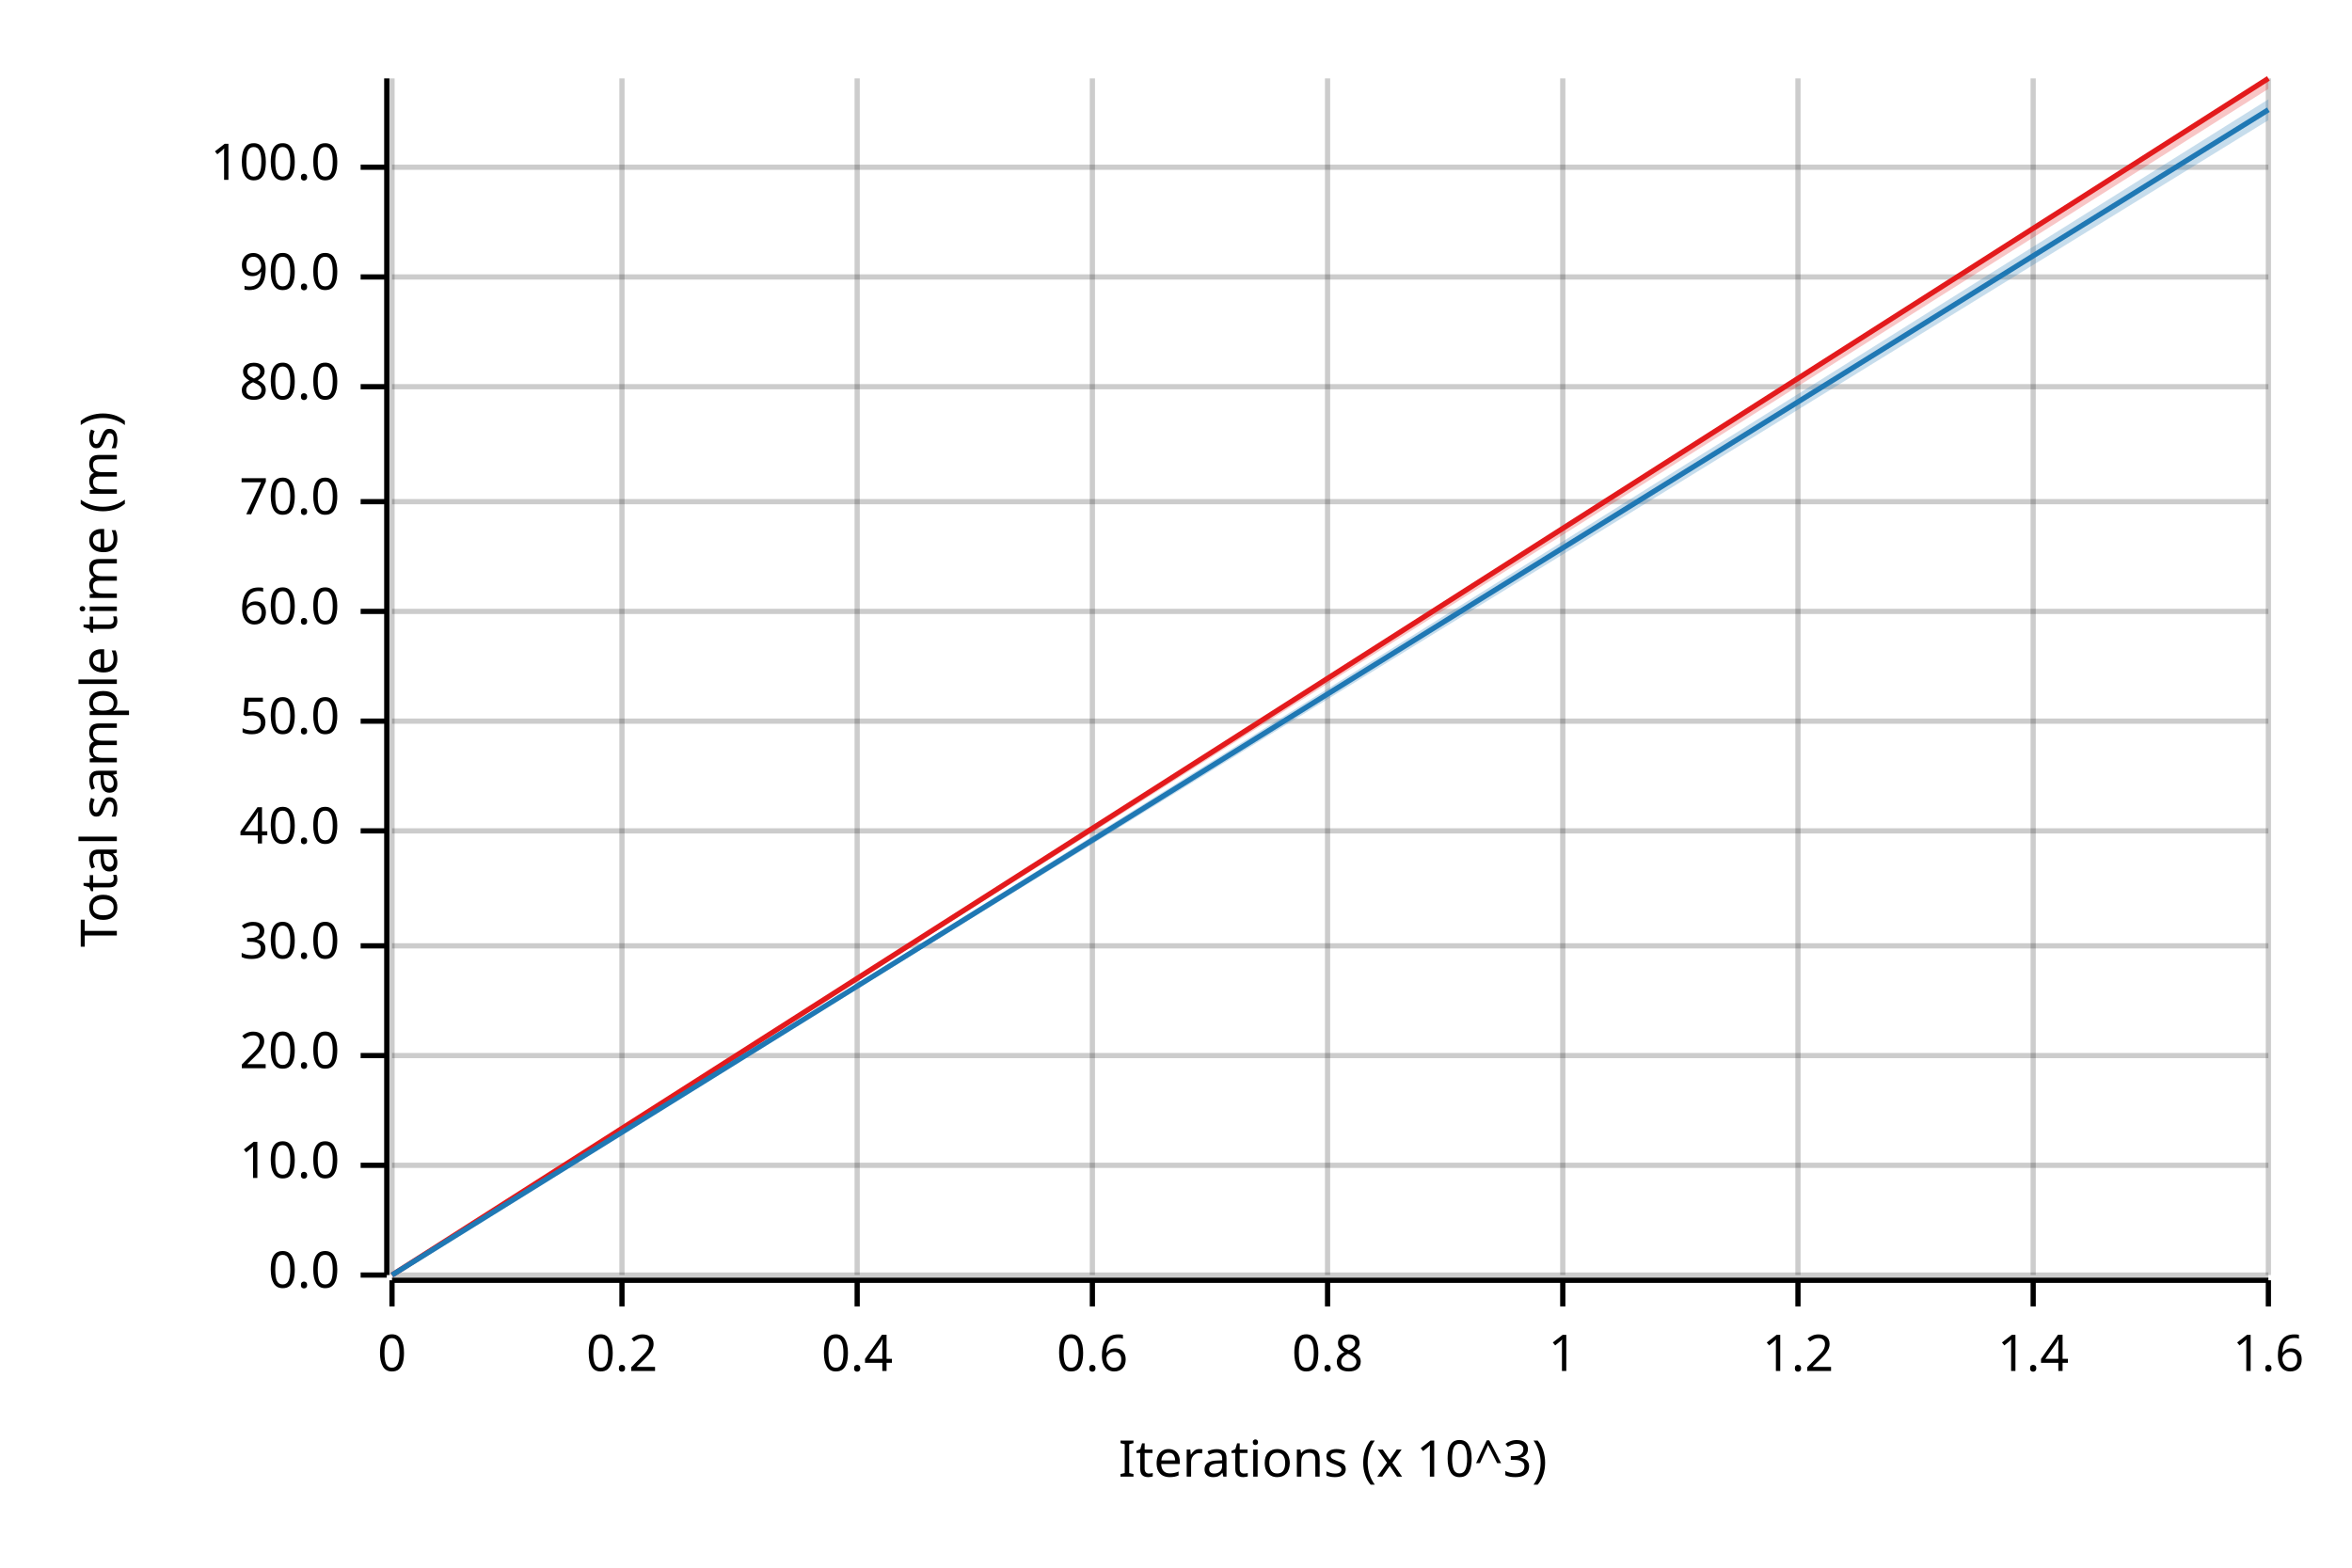
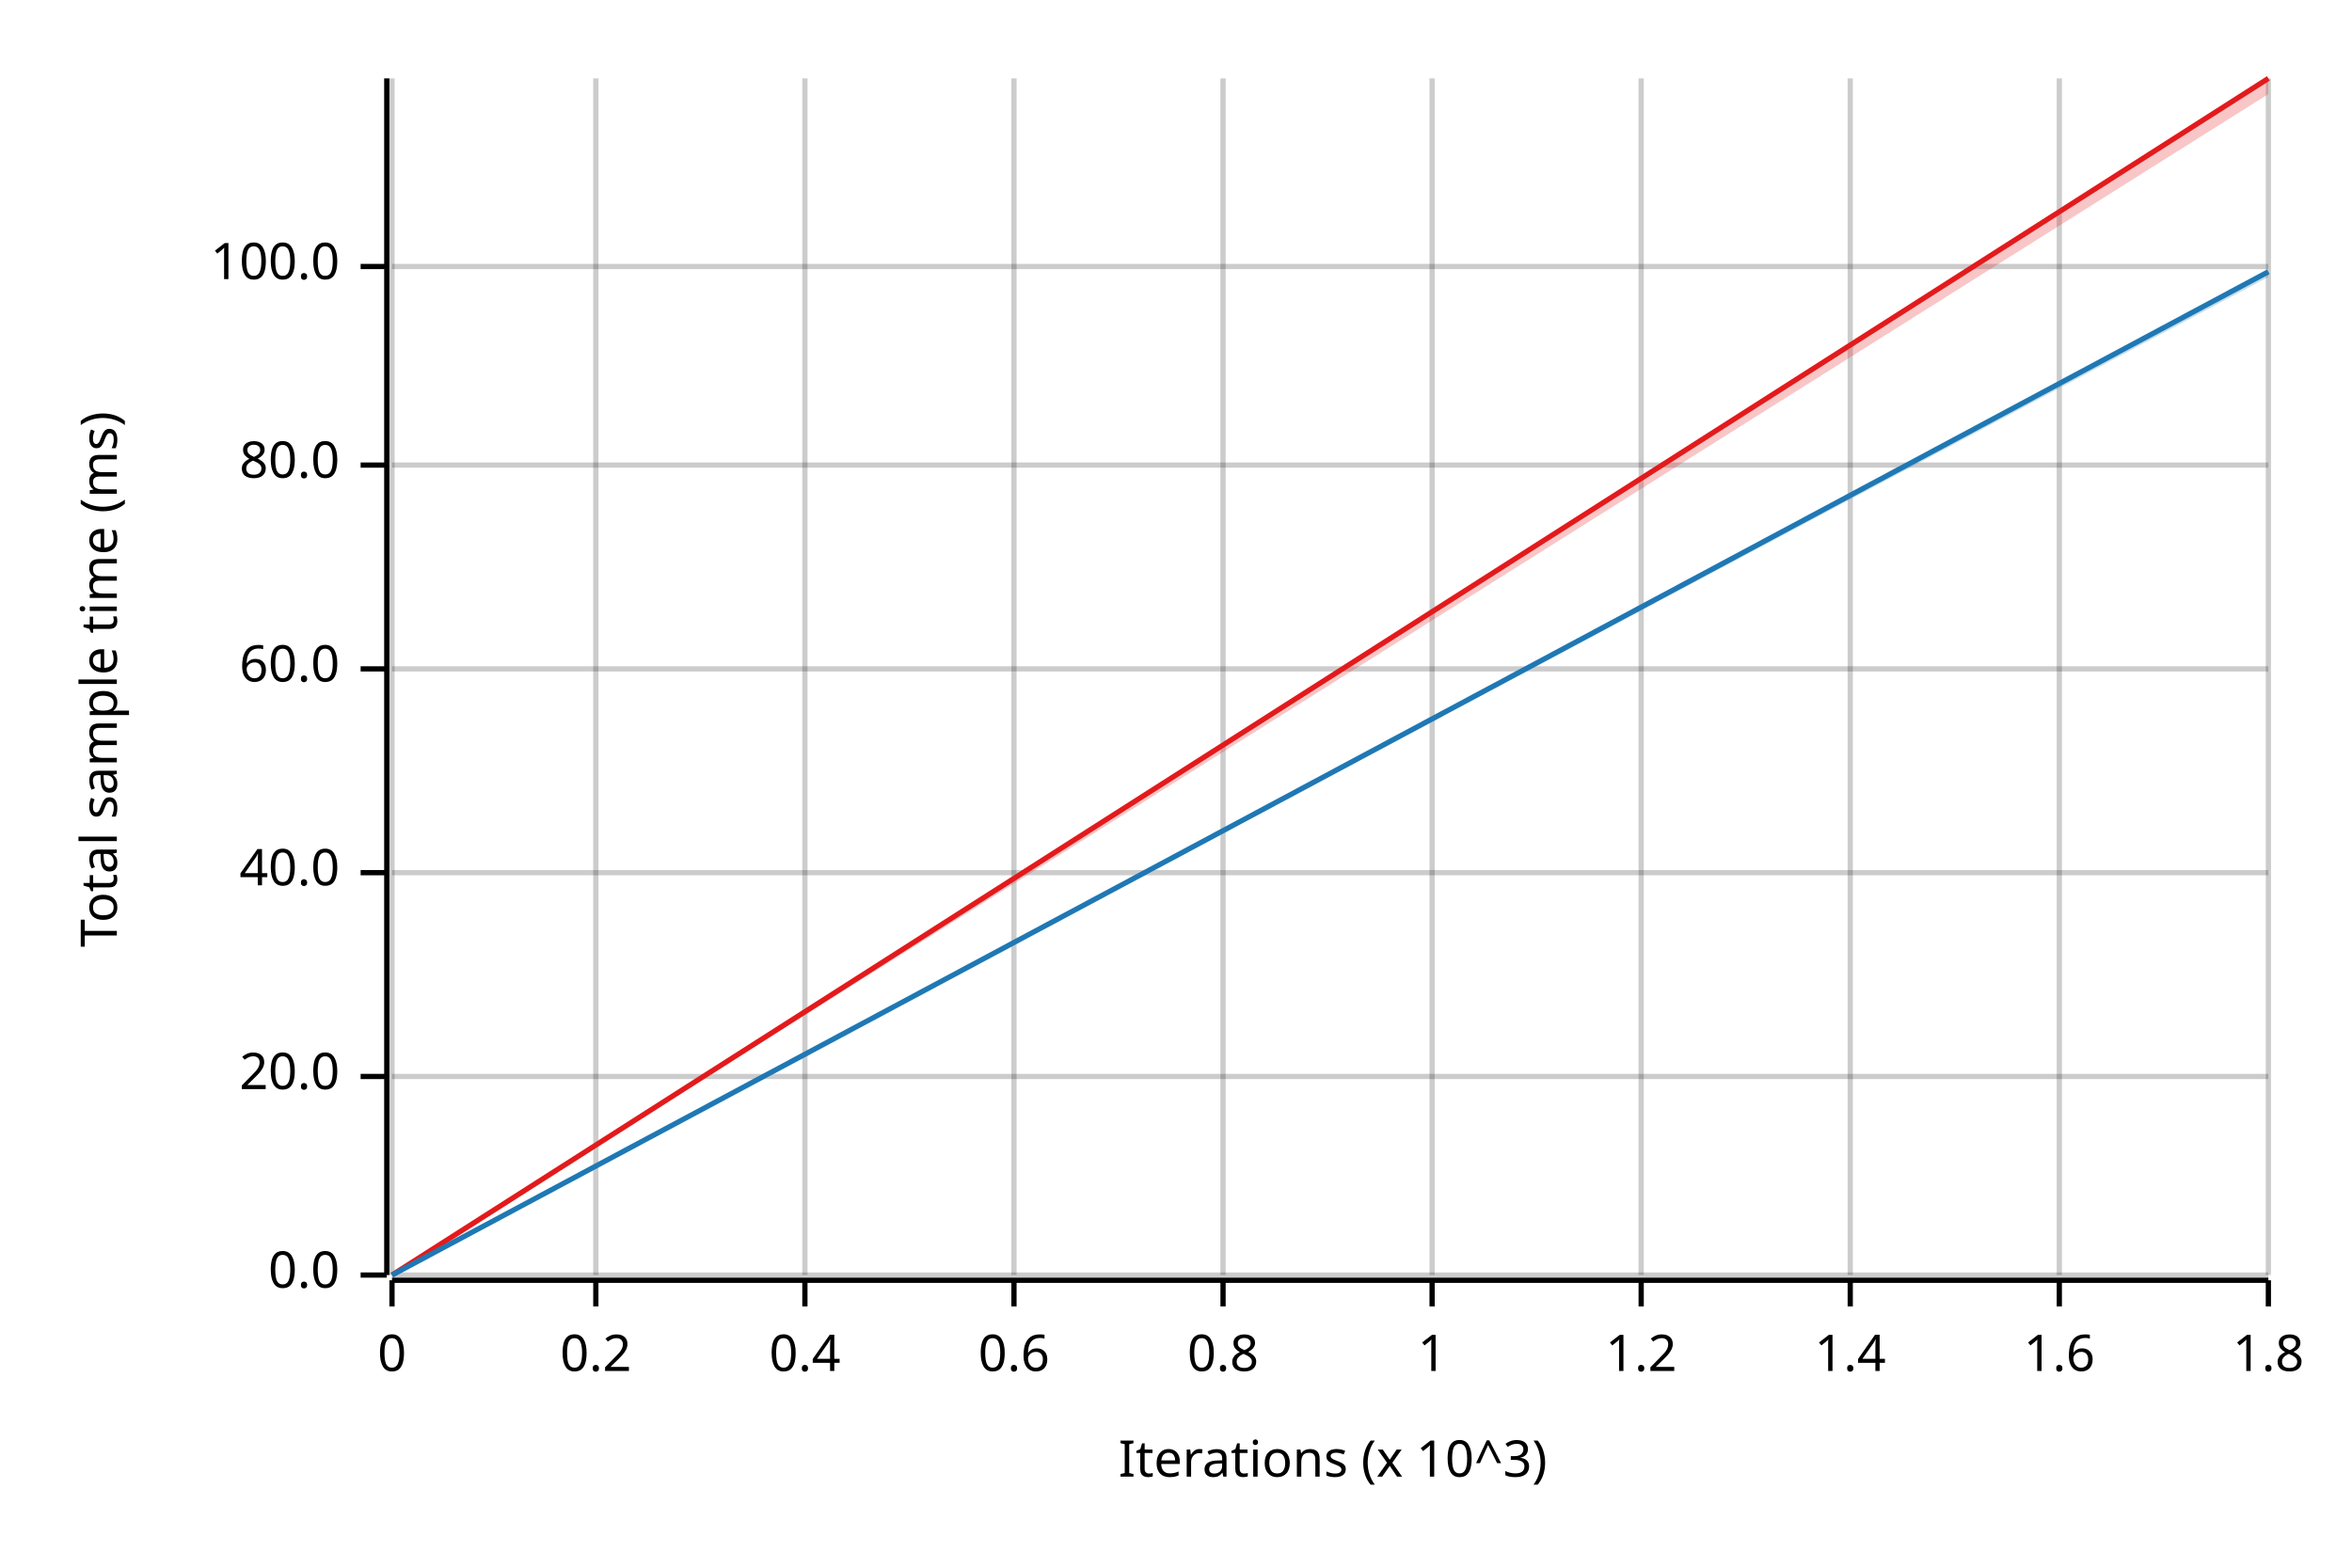
<svg xmlns="http://www.w3.org/2000/svg" width="450" height="300" viewBox="0 0 450 300">
  <text x="15" y="130" dy="0.76em" text-anchor="middle" font-family="sans-serif" font-size="9.677" opacity="1" fill="#000000" transform="rotate(270, 15, 130)">
Total sample time (ms)
</text>
  <text x="255" y="285" dy="-0.5ex" text-anchor="middle" font-family="sans-serif" font-size="9.677" opacity="1" fill="#000000">
Iterations (x 10^3)
</text>
  <line opacity="0.2" stroke="#000000" stroke-width="1" x1="75" y1="244" x2="75" y2="15" />
-   <line opacity="0.2" stroke="#000000" stroke-width="1" x1="119" y1="244" x2="119" y2="15" />
-   <line opacity="0.2" stroke="#000000" stroke-width="1" x1="164" y1="244" x2="164" y2="15" />
-   <line opacity="0.2" stroke="#000000" stroke-width="1" x1="209" y1="244" x2="209" y2="15" />
-   <line opacity="0.2" stroke="#000000" stroke-width="1" x1="254" y1="244" x2="254" y2="15" />
-   <line opacity="0.2" stroke="#000000" stroke-width="1" x1="299" y1="244" x2="299" y2="15" />
-   <line opacity="0.2" stroke="#000000" stroke-width="1" x1="344" y1="244" x2="344" y2="15" />
-   <line opacity="0.2" stroke="#000000" stroke-width="1" x1="389" y1="244" x2="389" y2="15" />
+   <line opacity="0.2" stroke="#000000" stroke-width="1" x1="114" y1="244" x2="114" y2="15" />
+   <line opacity="0.2" stroke="#000000" stroke-width="1" x1="154" y1="244" x2="154" y2="15" />
+   <line opacity="0.2" stroke="#000000" stroke-width="1" x1="194" y1="244" x2="194" y2="15" />
+   <line opacity="0.2" stroke="#000000" stroke-width="1" x1="234" y1="244" x2="234" y2="15" />
+   <line opacity="0.2" stroke="#000000" stroke-width="1" x1="274" y1="244" x2="274" y2="15" />
+   <line opacity="0.2" stroke="#000000" stroke-width="1" x1="314" y1="244" x2="314" y2="15" />
+   <line opacity="0.2" stroke="#000000" stroke-width="1" x1="354" y1="244" x2="354" y2="15" />
+   <line opacity="0.2" stroke="#000000" stroke-width="1" x1="394" y1="244" x2="394" y2="15" />
  <line opacity="0.2" stroke="#000000" stroke-width="1" x1="434" y1="244" x2="434" y2="15" />
  <line opacity="0.2" stroke="#000000" stroke-width="1" x1="75" y1="244" x2="434" y2="244" />
-   <line opacity="0.2" stroke="#000000" stroke-width="1" x1="75" y1="223" x2="434" y2="223" />
-   <line opacity="0.2" stroke="#000000" stroke-width="1" x1="75" y1="202" x2="434" y2="202" />
-   <line opacity="0.2" stroke="#000000" stroke-width="1" x1="75" y1="181" x2="434" y2="181" />
-   <line opacity="0.2" stroke="#000000" stroke-width="1" x1="75" y1="159" x2="434" y2="159" />
-   <line opacity="0.2" stroke="#000000" stroke-width="1" x1="75" y1="138" x2="434" y2="138" />
-   <line opacity="0.2" stroke="#000000" stroke-width="1" x1="75" y1="117" x2="434" y2="117" />
-   <line opacity="0.2" stroke="#000000" stroke-width="1" x1="75" y1="96" x2="434" y2="96" />
-   <line opacity="0.2" stroke="#000000" stroke-width="1" x1="75" y1="74" x2="434" y2="74" />
-   <line opacity="0.2" stroke="#000000" stroke-width="1" x1="75" y1="53" x2="434" y2="53" />
-   <line opacity="0.2" stroke="#000000" stroke-width="1" x1="75" y1="32" x2="434" y2="32" />
+   <line opacity="0.2" stroke="#000000" stroke-width="1" x1="75" y1="206" x2="434" y2="206" />
+   <line opacity="0.2" stroke="#000000" stroke-width="1" x1="75" y1="167" x2="434" y2="167" />
+   <line opacity="0.2" stroke="#000000" stroke-width="1" x1="75" y1="128" x2="434" y2="128" />
+   <line opacity="0.2" stroke="#000000" stroke-width="1" x1="75" y1="89" x2="434" y2="89" />
+   <line opacity="0.2" stroke="#000000" stroke-width="1" x1="75" y1="51" x2="434" y2="51" />
  <polyline fill="none" opacity="1" stroke="#000000" stroke-width="1" points="74,15 74,244 " />
  <text x="65" y="244" dy="0.5ex" text-anchor="end" font-family="sans-serif" font-size="9.677" opacity="1" fill="#000000">
0.0
</text>
  <polyline fill="none" opacity="1" stroke="#000000" stroke-width="1" points="69,244 74,244 " />
-   <text x="65" y="223" dy="0.5ex" text-anchor="end" font-family="sans-serif" font-size="9.677" opacity="1" fill="#000000">
- 10.0
- </text>
-   <polyline fill="none" opacity="1" stroke="#000000" stroke-width="1" points="69,223 74,223 " />
-   <text x="65" y="202" dy="0.5ex" text-anchor="end" font-family="sans-serif" font-size="9.677" opacity="1" fill="#000000">
+   <text x="65" y="206" dy="0.5ex" text-anchor="end" font-family="sans-serif" font-size="9.677" opacity="1" fill="#000000">
20.0
</text>
-   <polyline fill="none" opacity="1" stroke="#000000" stroke-width="1" points="69,202 74,202 " />
-   <text x="65" y="181" dy="0.5ex" text-anchor="end" font-family="sans-serif" font-size="9.677" opacity="1" fill="#000000">
- 30.0
- </text>
-   <polyline fill="none" opacity="1" stroke="#000000" stroke-width="1" points="69,181 74,181 " />
-   <text x="65" y="159" dy="0.5ex" text-anchor="end" font-family="sans-serif" font-size="9.677" opacity="1" fill="#000000">
+   <polyline fill="none" opacity="1" stroke="#000000" stroke-width="1" points="69,206 74,206 " />
+   <text x="65" y="167" dy="0.5ex" text-anchor="end" font-family="sans-serif" font-size="9.677" opacity="1" fill="#000000">
40.0
</text>
-   <polyline fill="none" opacity="1" stroke="#000000" stroke-width="1" points="69,159 74,159 " />
-   <text x="65" y="138" dy="0.5ex" text-anchor="end" font-family="sans-serif" font-size="9.677" opacity="1" fill="#000000">
- 50.0
- </text>
-   <polyline fill="none" opacity="1" stroke="#000000" stroke-width="1" points="69,138 74,138 " />
-   <text x="65" y="117" dy="0.5ex" text-anchor="end" font-family="sans-serif" font-size="9.677" opacity="1" fill="#000000">
+   <polyline fill="none" opacity="1" stroke="#000000" stroke-width="1" points="69,167 74,167 " />
+   <text x="65" y="128" dy="0.5ex" text-anchor="end" font-family="sans-serif" font-size="9.677" opacity="1" fill="#000000">
60.0
</text>
-   <polyline fill="none" opacity="1" stroke="#000000" stroke-width="1" points="69,117 74,117 " />
-   <text x="65" y="96" dy="0.5ex" text-anchor="end" font-family="sans-serif" font-size="9.677" opacity="1" fill="#000000">
- 70.0
- </text>
-   <polyline fill="none" opacity="1" stroke="#000000" stroke-width="1" points="69,96 74,96 " />
-   <text x="65" y="74" dy="0.5ex" text-anchor="end" font-family="sans-serif" font-size="9.677" opacity="1" fill="#000000">
+   <polyline fill="none" opacity="1" stroke="#000000" stroke-width="1" points="69,128 74,128 " />
+   <text x="65" y="89" dy="0.5ex" text-anchor="end" font-family="sans-serif" font-size="9.677" opacity="1" fill="#000000">
80.0
</text>
-   <polyline fill="none" opacity="1" stroke="#000000" stroke-width="1" points="69,74 74,74 " />
-   <text x="65" y="53" dy="0.5ex" text-anchor="end" font-family="sans-serif" font-size="9.677" opacity="1" fill="#000000">
- 90.0
- </text>
-   <polyline fill="none" opacity="1" stroke="#000000" stroke-width="1" points="69,53 74,53 " />
-   <text x="65" y="32" dy="0.5ex" text-anchor="end" font-family="sans-serif" font-size="9.677" opacity="1" fill="#000000">
+   <polyline fill="none" opacity="1" stroke="#000000" stroke-width="1" points="69,89 74,89 " />
+   <text x="65" y="51" dy="0.5ex" text-anchor="end" font-family="sans-serif" font-size="9.677" opacity="1" fill="#000000">
100.0
</text>
-   <polyline fill="none" opacity="1" stroke="#000000" stroke-width="1" points="69,32 74,32 " />
+   <polyline fill="none" opacity="1" stroke="#000000" stroke-width="1" points="69,51 74,51 " />
  <polyline fill="none" opacity="1" stroke="#000000" stroke-width="1" points="75,245 434,245 " />
  <text x="75" y="255" dy="0.76em" text-anchor="middle" font-family="sans-serif" font-size="9.677" opacity="1" fill="#000000">
0
</text>
  <polyline fill="none" opacity="1" stroke="#000000" stroke-width="1" points="75,245 75,250 " />
-   <text x="119" y="255" dy="0.76em" text-anchor="middle" font-family="sans-serif" font-size="9.677" opacity="1" fill="#000000">
+   <text x="114" y="255" dy="0.76em" text-anchor="middle" font-family="sans-serif" font-size="9.677" opacity="1" fill="#000000">
0.2
</text>
-   <polyline fill="none" opacity="1" stroke="#000000" stroke-width="1" points="119,245 119,250 " />
-   <text x="164" y="255" dy="0.76em" text-anchor="middle" font-family="sans-serif" font-size="9.677" opacity="1" fill="#000000">
+   <polyline fill="none" opacity="1" stroke="#000000" stroke-width="1" points="114,245 114,250 " />
+   <text x="154" y="255" dy="0.76em" text-anchor="middle" font-family="sans-serif" font-size="9.677" opacity="1" fill="#000000">
0.4
</text>
-   <polyline fill="none" opacity="1" stroke="#000000" stroke-width="1" points="164,245 164,250 " />
-   <text x="209" y="255" dy="0.76em" text-anchor="middle" font-family="sans-serif" font-size="9.677" opacity="1" fill="#000000">
+   <polyline fill="none" opacity="1" stroke="#000000" stroke-width="1" points="154,245 154,250 " />
+   <text x="194" y="255" dy="0.76em" text-anchor="middle" font-family="sans-serif" font-size="9.677" opacity="1" fill="#000000">
0.6
</text>
-   <polyline fill="none" opacity="1" stroke="#000000" stroke-width="1" points="209,245 209,250 " />
-   <text x="254" y="255" dy="0.76em" text-anchor="middle" font-family="sans-serif" font-size="9.677" opacity="1" fill="#000000">
+   <polyline fill="none" opacity="1" stroke="#000000" stroke-width="1" points="194,245 194,250 " />
+   <text x="234" y="255" dy="0.76em" text-anchor="middle" font-family="sans-serif" font-size="9.677" opacity="1" fill="#000000">
0.8
</text>
-   <polyline fill="none" opacity="1" stroke="#000000" stroke-width="1" points="254,245 254,250 " />
-   <text x="299" y="255" dy="0.76em" text-anchor="middle" font-family="sans-serif" font-size="9.677" opacity="1" fill="#000000">
+   <polyline fill="none" opacity="1" stroke="#000000" stroke-width="1" points="234,245 234,250 " />
+   <text x="274" y="255" dy="0.76em" text-anchor="middle" font-family="sans-serif" font-size="9.677" opacity="1" fill="#000000">
1
</text>
-   <polyline fill="none" opacity="1" stroke="#000000" stroke-width="1" points="299,245 299,250 " />
-   <text x="344" y="255" dy="0.76em" text-anchor="middle" font-family="sans-serif" font-size="9.677" opacity="1" fill="#000000">
+   <polyline fill="none" opacity="1" stroke="#000000" stroke-width="1" points="274,245 274,250 " />
+   <text x="314" y="255" dy="0.76em" text-anchor="middle" font-family="sans-serif" font-size="9.677" opacity="1" fill="#000000">
1.2
</text>
-   <polyline fill="none" opacity="1" stroke="#000000" stroke-width="1" points="344,245 344,250 " />
-   <text x="389" y="255" dy="0.76em" text-anchor="middle" font-family="sans-serif" font-size="9.677" opacity="1" fill="#000000">
+   <polyline fill="none" opacity="1" stroke="#000000" stroke-width="1" points="314,245 314,250 " />
+   <text x="354" y="255" dy="0.76em" text-anchor="middle" font-family="sans-serif" font-size="9.677" opacity="1" fill="#000000">
1.4
</text>
-   <polyline fill="none" opacity="1" stroke="#000000" stroke-width="1" points="389,245 389,250 " />
+   <polyline fill="none" opacity="1" stroke="#000000" stroke-width="1" points="354,245 354,250 " />
+   <text x="394" y="255" dy="0.76em" text-anchor="middle" font-family="sans-serif" font-size="9.677" opacity="1" fill="#000000">
+ 1.6
+ </text>
+   <polyline fill="none" opacity="1" stroke="#000000" stroke-width="1" points="394,245 394,250 " />
  <text x="434" y="255" dy="0.76em" text-anchor="middle" font-family="sans-serif" font-size="9.677" opacity="1" fill="#000000">
- 1.6
+ 1.8
</text>
  <polyline fill="none" opacity="1" stroke="#000000" stroke-width="1" points="434,245 434,250 " />
  <polyline fill="none" opacity="1" stroke="#E31A1C" stroke-width="1" points="75,244 434,15 " />
-   <polygon opacity="0.25" fill="#E31A1C" points="75,244 434,17 434,15 " />
-   <polyline fill="none" opacity="1" stroke="#1F78B4" stroke-width="1" points="75,244 434,21 " />
-   <polygon opacity="0.25" fill="#1F78B4" points="75,244 434,23 434,19 " />
+   <polygon opacity="0.25" fill="#E31A1C" points="75,244 434,18 434,15 " />
+   <polyline fill="none" opacity="1" stroke="#1F78B4" stroke-width="1" points="75,244 434,52 " />
+   <polygon opacity="0.25" fill="#1F78B4" points="75,244 434,53 434,52 " />
</svg>
